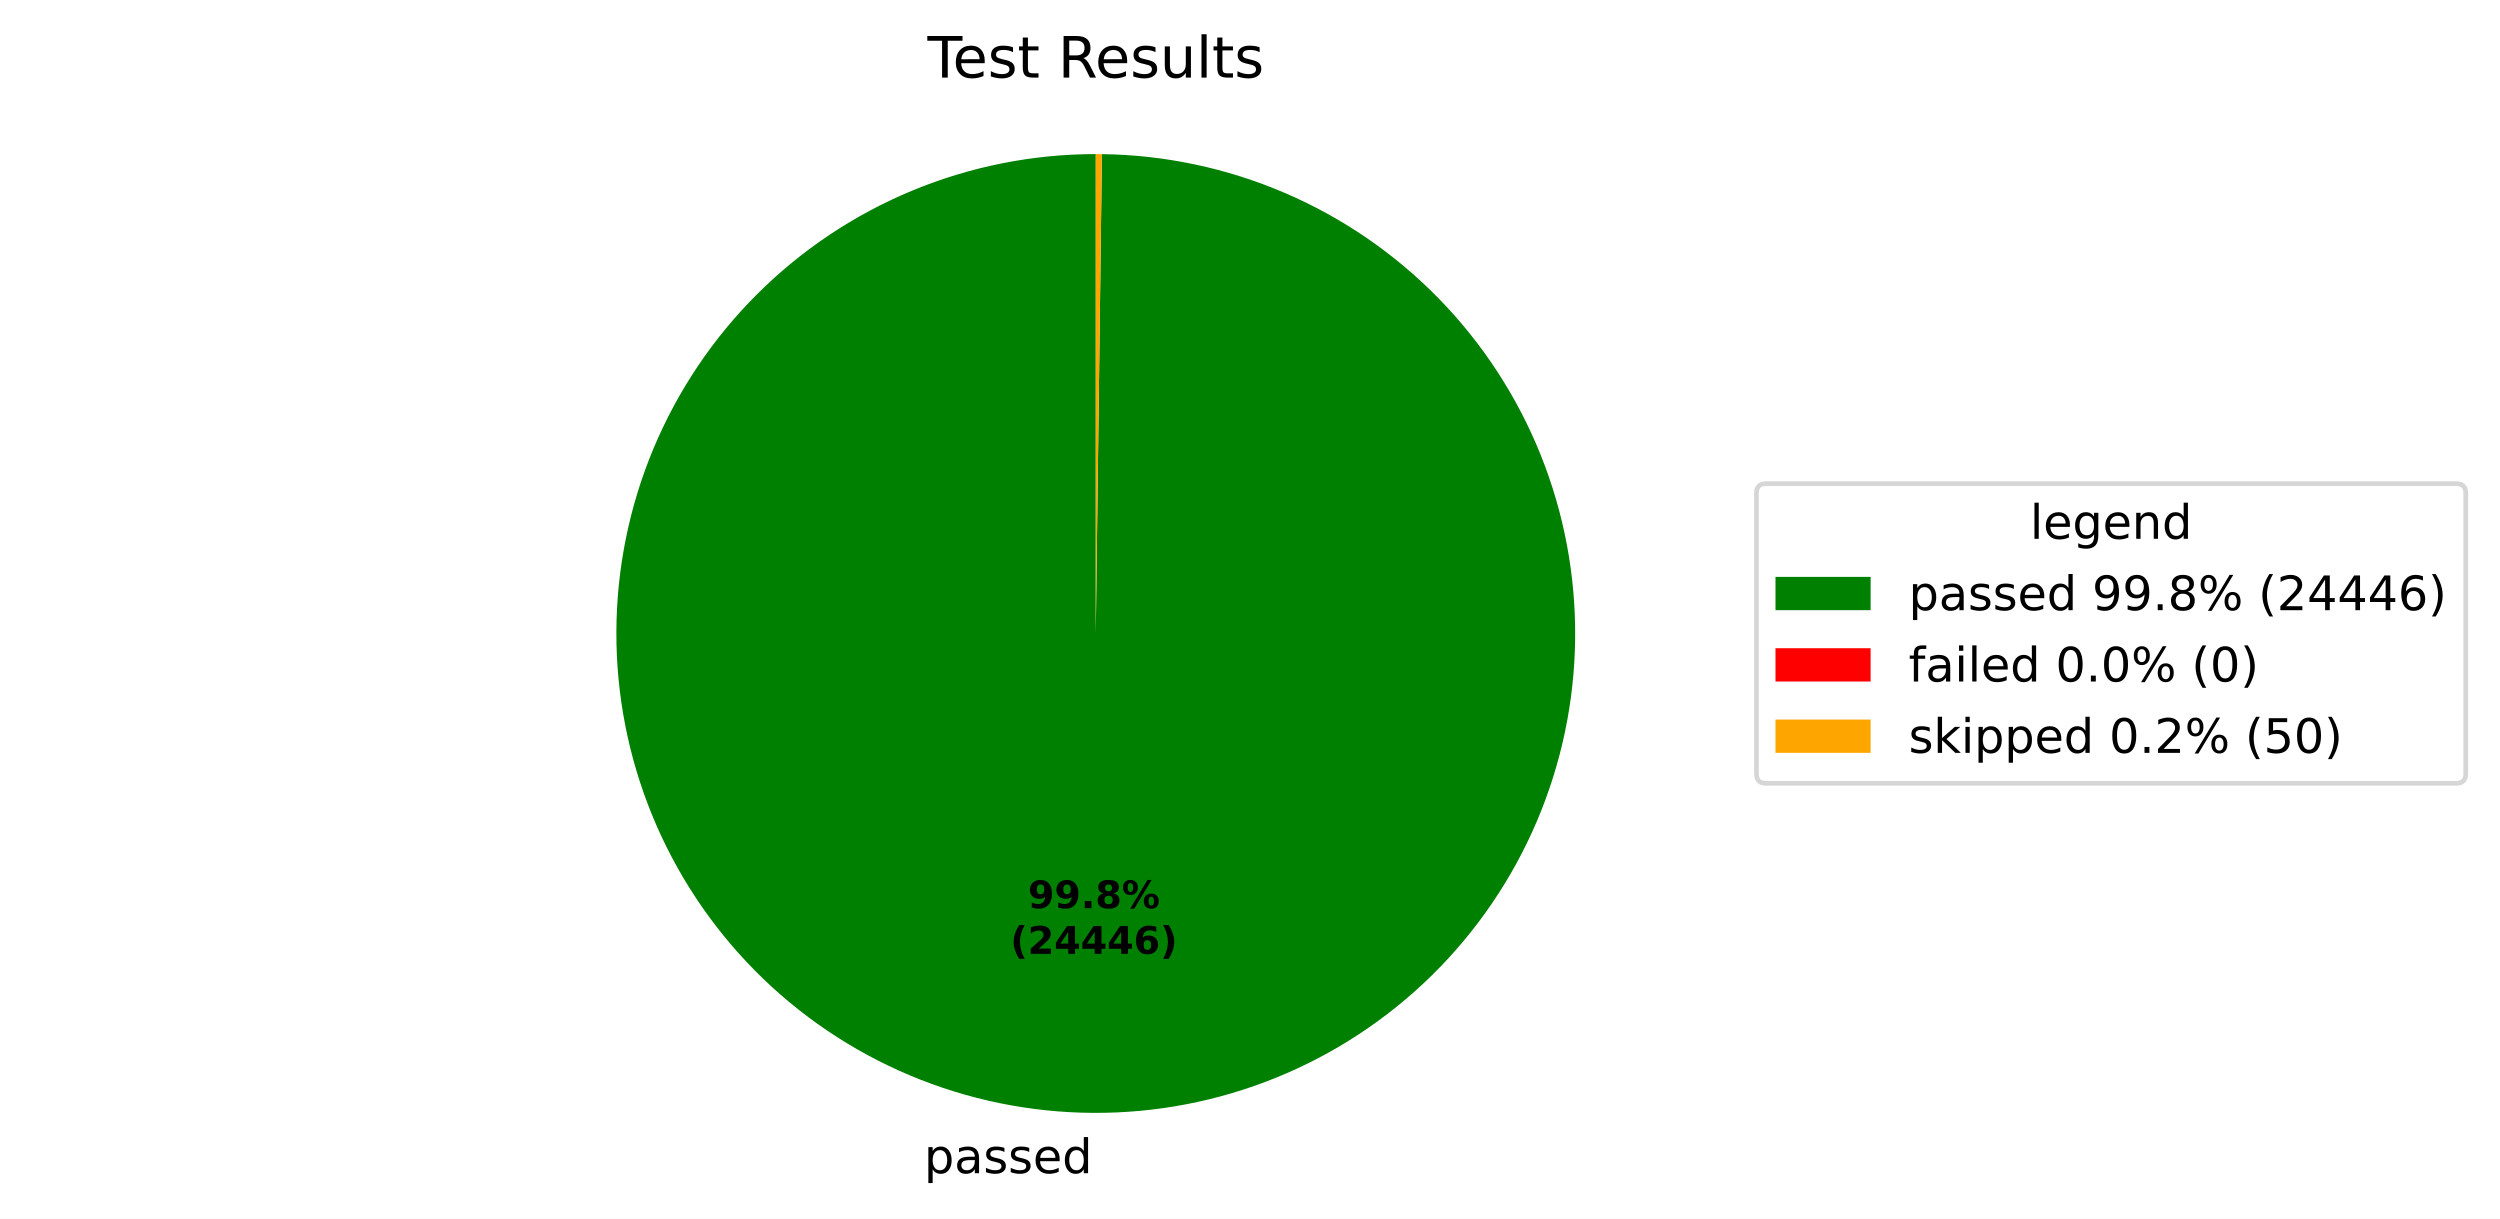
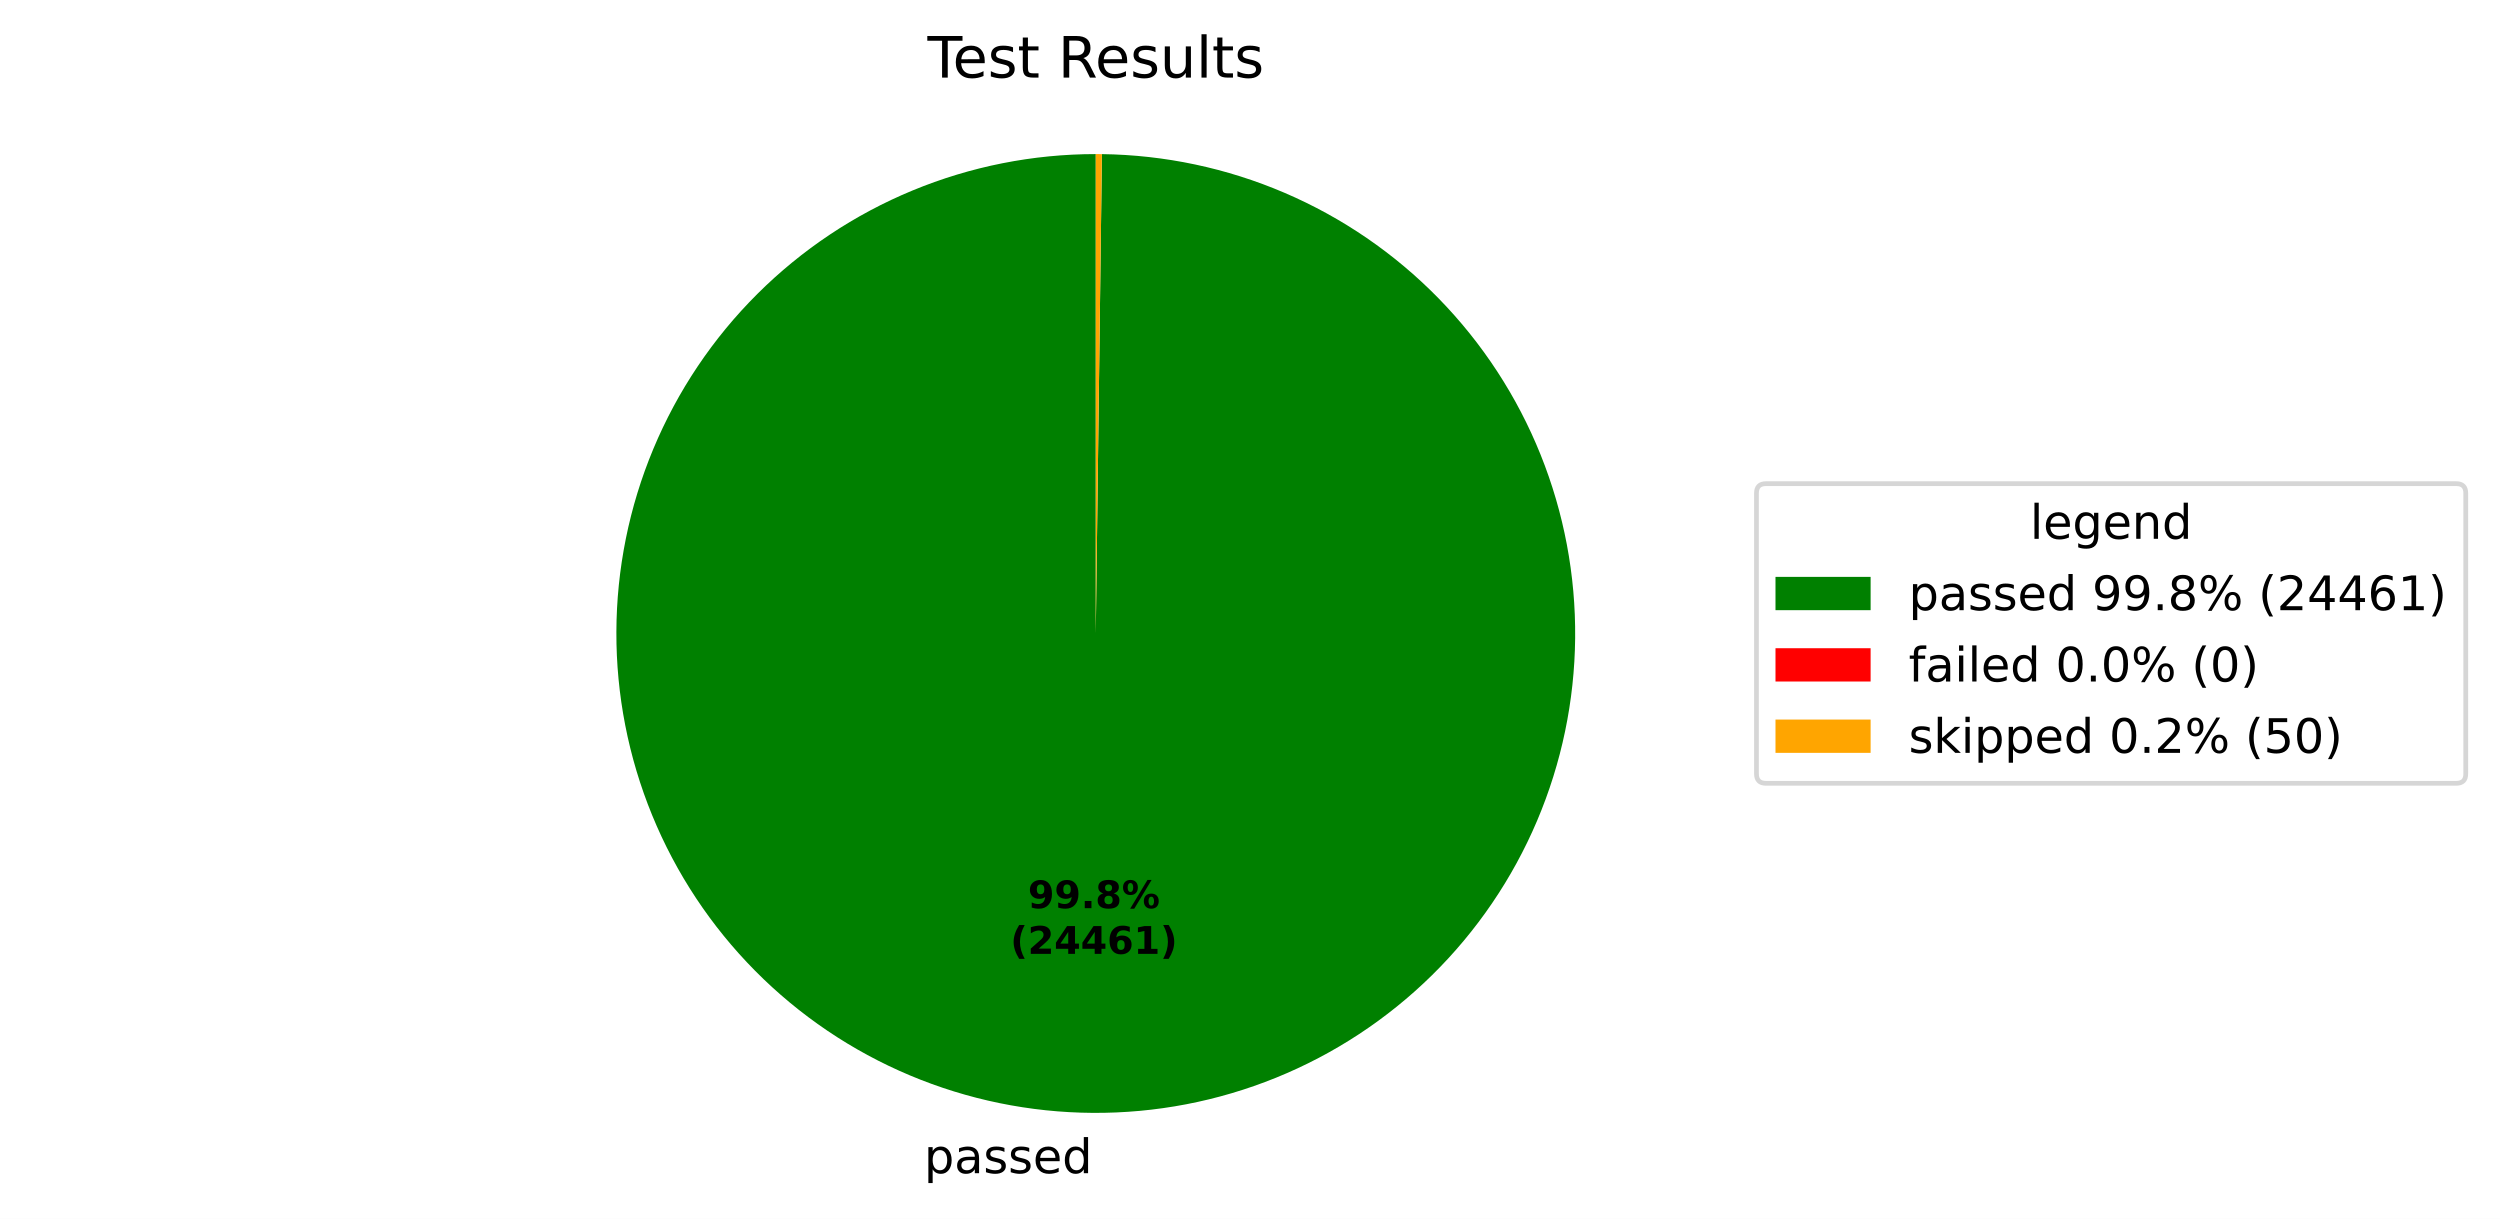
<svg xmlns="http://www.w3.org/2000/svg" xmlns:xlink="http://www.w3.org/1999/xlink" width="525.656pt" height="256.276pt" viewBox="0 0 525.656 256.276" version="1.1">
  <defs>
    <style type="text/css">*{stroke-linejoin: round; stroke-linecap: butt}</style>
  </defs>
  <g id="figure_1">
    <g id="patch_1">
      <path d="M 0 256.276  L 525.656 256.276  L 525.656 0  L 0 0  z " style="fill: #ffffff" />
    </g>
    <g id="axes_1">
      <g id="patch_2">
-         <path d="M 230.4 32.398  C 217.19 32.398 204.108 34.995 191.9 40.04  C 179.692 45.086 168.594 52.482 159.238 61.808  C 149.882 71.133 142.45 82.208 137.366 94.4  C 132.281 106.592 129.643 119.665 129.601 132.875  C 129.558 146.085 132.113 159.175 137.119 171.399  C 142.125 183.623 149.486 194.745 158.782 204.131  C 168.077 213.516 179.128 220.984 191.304 226.107  C 203.479 231.231 216.544 233.911 229.754 233.996  C 242.963 234.081 256.061 231.568 268.302 226.601  C 280.542 221.634 291.687 214.309 301.103 205.044  C 310.518 195.778 318.021 184.751 323.183 172.592  C 328.346 160.433 331.068 147.377 331.195 134.168  C 331.322 120.959 328.852 107.852 323.924 95.596  C 318.996 83.34 311.707 72.171 302.472 62.726  C 293.236 53.281 282.234 45.743 270.091 40.542  C 257.949 35.34 244.901 32.576 231.693 32.406  L 230.4 133.198  z " style="fill: #008000" />
+         <path d="M 230.4 32.398  C 217.19 32.398 204.108 34.995 191.9 40.04  C 179.692 45.086 168.594 52.482 159.238 61.808  C 149.882 71.133 142.45 82.208 137.366 94.4  C 132.281 106.592 129.643 119.665 129.601 132.875  C 129.558 146.085 132.113 159.175 137.119 171.399  C 142.125 183.624 149.486 194.746 158.782 204.131  C 168.078 213.517 179.128 220.984 191.304 226.107  C 203.48 231.231 216.545 233.911 229.754 233.996  C 242.964 234.081 256.062 231.568 268.302 226.601  C 280.542 221.634 291.688 214.309 301.103 205.043  C 310.518 195.778 318.021 184.751 323.184 172.592  C 328.346 160.433 331.068 147.376 331.195 134.167  C 331.322 120.958 328.852 107.852 323.924 95.596  C 318.996 83.339 311.707 72.17 302.471 62.726  C 293.236 53.281 282.233 45.743 270.091 40.541  C 257.948 35.34 244.901 32.576 231.692 32.406  L 230.4 133.198  z " style="fill: #008000" />
      </g>
      <g id="patch_3">
-         <path d="M 231.693 32.406  C 231.693 32.406 231.693 32.406 231.693 32.406  L 230.4 133.198  z " style="fill: #ff0000" />
+         <path d="M 231.692 32.406  C 231.692 32.406 231.692 32.406 231.692 32.406  L 230.4 133.198  z " style="fill: #ff0000" />
      </g>
      <g id="patch_4">
-         <path d="M 231.693 32.406  C 231.477 32.404 231.262 32.402 231.046 32.4  C 230.831 32.399 230.615 32.398 230.4 32.398  L 230.4 133.198  z " style="fill: #ffa500" />
+         <path d="M 231.692 32.406  C 231.477 32.404 231.261 32.402 231.046 32.4  C 230.831 32.399 230.615 32.398 230.4 32.398  L 230.4 133.198  z " style="fill: #ffa500" />
      </g>
      <g id="matplotlib.axis_1" />
      <g id="matplotlib.axis_2" />
      <g id="text_1">
-         <g transform="translate(194.2921 246.6739) scale(0.1 -0.1)">
+         <g transform="translate(194.2926 246.6739) scale(0.1 -0.1)">
          <defs>
            <path id="DejaVuSans-53" d="M 1159 525  L 1159 -1331  L 581 -1331  L 581 3500  L 1159 3500  L 1159 2969  Q 1341 3281 1617 3432  Q 1894 3584 2278 3584  Q 2916 3584 3314 3078  Q 3713 2572 3713 1747  Q 3713 922 3314 415  Q 2916 -91 2278 -91  Q 1894 -91 1617 61  Q 1341 213 1159 525  z M 3116 1747  Q 3116 2381 2855 2742  Q 2594 3103 2138 3103  Q 1681 3103 1420 2742  Q 1159 2381 1159 1747  Q 1159 1113 1420 752  Q 1681 391 2138 391  Q 2594 391 2855 752  Q 3116 1113 3116 1747  z " transform="scale(0.015625)" />
            <path id="DejaVuSans-44" d="M 2194 1759  Q 1497 1759 1228 1600  Q 959 1441 959 1056  Q 959 750 1161 570  Q 1363 391 1709 391  Q 2188 391 2477 730  Q 2766 1069 2766 1631  L 2766 1759  L 2194 1759  z M 3341 1997  L 3341 0  L 2766 0  L 2766 531  Q 2569 213 2275 61  Q 1981 -91 1556 -91  Q 1019 -91 701 211  Q 384 513 384 1019  Q 384 1609 779 1909  Q 1175 2209 1959 2209  L 2766 2209  L 2766 2266  Q 2766 2663 2505 2880  Q 2244 3097 1772 3097  Q 1472 3097 1187 3025  Q 903 2953 641 2809  L 641 3341  Q 956 3463 1253 3523  Q 1550 3584 1831 3584  Q 2591 3584 2966 3190  Q 3341 2797 3341 1997  z " transform="scale(0.015625)" />
            <path id="DejaVuSans-56" d="M 2834 3397  L 2834 2853  Q 2591 2978 2328 3040  Q 2066 3103 1784 3103  Q 1356 3103 1142 2972  Q 928 2841 928 2578  Q 928 2378 1081 2264  Q 1234 2150 1697 2047  L 1894 2003  Q 2506 1872 2764 1633  Q 3022 1394 3022 966  Q 3022 478 2636 193  Q 2250 -91 1575 -91  Q 1294 -91 989 -36  Q 684 19 347 128  L 347 722  Q 666 556 975 473  Q 1284 391 1588 391  Q 1994 391 2212 530  Q 2431 669 2431 922  Q 2431 1156 2273 1281  Q 2116 1406 1581 1522  L 1381 1569  Q 847 1681 609 1914  Q 372 2147 372 2553  Q 372 3047 722 3315  Q 1072 3584 1716 3584  Q 2034 3584 2315 3537  Q 2597 3491 2834 3397  z " transform="scale(0.015625)" />
            <path id="DejaVuSans-48" d="M 3597 1894  L 3597 1613  L 953 1613  Q 991 1019 1311 708  Q 1631 397 2203 397  Q 2534 397 2845 478  Q 3156 559 3463 722  L 3463 178  Q 3153 47 2828 -22  Q 2503 -91 2169 -91  Q 1331 -91 842 396  Q 353 884 353 1716  Q 353 2575 817 3079  Q 1281 3584 2069 3584  Q 2775 3584 3186 3129  Q 3597 2675 3597 1894  z M 3022 2063  Q 3016 2534 2758 2815  Q 2500 3097 2075 3097  Q 1594 3097 1305 2825  Q 1016 2553 972 2059  L 3022 2063  z " transform="scale(0.015625)" />
            <path id="DejaVuSans-47" d="M 2906 2969  L 2906 4863  L 3481 4863  L 3481 0  L 2906 0  L 2906 525  Q 2725 213 2448 61  Q 2172 -91 1784 -91  Q 1150 -91 751 415  Q 353 922 353 1747  Q 353 2572 751 3078  Q 1150 3584 1784 3584  Q 2172 3584 2448 3432  Q 2725 3281 2906 2969  z M 947 1747  Q 947 1113 1208 752  Q 1469 391 1925 391  Q 2381 391 2643 752  Q 2906 1113 2906 1747  Q 2906 2381 2643 2742  Q 2381 3103 1925 3103  Q 1469 3103 1208 2742  Q 947 2381 947 1747  z " transform="scale(0.015625)" />
          </defs>
          <use xlink:href="#DejaVuSans-53" />
          <use xlink:href="#DejaVuSans-44" transform="translate(63.48438 0)" />
          <use xlink:href="#DejaVuSans-56" transform="translate(124.7656 0)" />
          <use xlink:href="#DejaVuSans-56" transform="translate(176.8594 0)" />
          <use xlink:href="#DejaVuSans-48" transform="translate(228.9531 0)" />
          <use xlink:href="#DejaVuSans-47" transform="translate(290.4844 0)" />
        </g>
      </g>
      <g id="text_2">
-         <g transform="translate(216.1353 190.9542) scale(0.08 -0.08)">
+         <g transform="translate(216.1355 190.9542) scale(0.08 -0.08)">
          <defs>
            <path id="DejaVuSans-Bold-1c" d="M 641 103  L 641 966  Q 928 831 1190 764  Q 1453 697 1709 697  Q 2247 697 2547 995  Q 2847 1294 2900 1881  Q 2688 1725 2447 1647  Q 2206 1569 1925 1569  Q 1209 1569 770 1986  Q 331 2403 331 3084  Q 331 3838 820 4291  Q 1309 4744 2131 4744  Q 3044 4744 3544 4128  Q 4044 3513 4044 2388  Q 4044 1231 3459 570  Q 2875 -91 1856 -91  Q 1528 -91 1228 -42  Q 928 6 641 103  z M 2125 2350  Q 2441 2350 2600 2554  Q 2759 2759 2759 3169  Q 2759 3575 2600 3781  Q 2441 3988 2125 3988  Q 1809 3988 1650 3781  Q 1491 3575 1491 3169  Q 1491 2759 1650 2554  Q 1809 2350 2125 2350  z " transform="scale(0.015625)" />
            <path id="DejaVuSans-Bold-11" d="M 653 1209  L 1778 1209  L 1778 0  L 653 0  L 653 1209  z " transform="scale(0.015625)" />
            <path id="DejaVuSans-Bold-1b" d="M 2228 2088  Q 1891 2088 1709 1903  Q 1528 1719 1528 1375  Q 1528 1031 1709 848  Q 1891 666 2228 666  Q 2563 666 2741 848  Q 2919 1031 2919 1375  Q 2919 1722 2741 1905  Q 2563 2088 2228 2088  z M 1350 2484  Q 925 2613 709 2878  Q 494 3144 494 3541  Q 494 4131 934 4440  Q 1375 4750 2228 4750  Q 3075 4750 3515 4442  Q 3956 4134 3956 3541  Q 3956 3144 3739 2878  Q 3522 2613 3097 2484  Q 3572 2353 3814 2058  Q 4056 1763 4056 1313  Q 4056 619 3595 264  Q 3134 -91 2228 -91  Q 1319 -91 855 264  Q 391 619 391 1313  Q 391 1763 633 2058  Q 875 2353 1350 2484  z M 1631 3419  Q 1631 3141 1786 2991  Q 1941 2841 2228 2841  Q 2509 2841 2662 2991  Q 2816 3141 2816 3419  Q 2816 3697 2662 3845  Q 2509 3994 2228 3994  Q 1941 3994 1786 3844  Q 1631 3694 1631 3419  z " transform="scale(0.015625)" />
            <path id="DejaVuSans-Bold-8" d="M 4959 1925  Q 4738 1925 4616 1733  Q 4494 1541 4494 1184  Q 4494 825 4614 633  Q 4734 441 4959 441  Q 5184 441 5303 633  Q 5422 825 5422 1184  Q 5422 1541 5301 1733  Q 5181 1925 4959 1925  z M 4959 2450  Q 5541 2450 5875 2112  Q 6209 1775 6209 1184  Q 6209 594 5875 251  Q 5541 -91 4959 -91  Q 4378 -91 4042 251  Q 3706 594 3706 1184  Q 3706 1772 4042 2111  Q 4378 2450 4959 2450  z M 2094 -91  L 1403 -91  L 4319 4750  L 5013 4750  L 2094 -91  z M 1453 4750  Q 2034 4750 2367 4411  Q 2700 4072 2700 3481  Q 2700 2891 2367 2550  Q 2034 2209 1453 2209  Q 872 2209 539 2550  Q 206 2891 206 3481  Q 206 4072 539 4411  Q 872 4750 1453 4750  z M 1453 4225  Q 1228 4225 1106 4031  Q 984 3838 984 3481  Q 984 3122 1106 2926  Q 1228 2731 1453 2731  Q 1678 2731 1798 2926  Q 1919 3122 1919 3481  Q 1919 3838 1797 4031  Q 1675 4225 1453 4225  z " transform="scale(0.015625)" />
          </defs>
          <use xlink:href="#DejaVuSans-Bold-1c" />
          <use xlink:href="#DejaVuSans-Bold-1c" transform="translate(69.57812 0)" />
          <use xlink:href="#DejaVuSans-Bold-11" transform="translate(139.1562 0)" />
          <use xlink:href="#DejaVuSans-Bold-1b" transform="translate(177.1406 0)" />
          <use xlink:href="#DejaVuSans-Bold-8" transform="translate(246.7188 0)" />
        </g>
-         <g transform="translate(212.4403 200.5558) scale(0.08 -0.08)">
+         <g transform="translate(212.4405 200.5558) scale(0.08 -0.08)">
          <defs>
            <path id="DejaVuSans-Bold-b" d="M 2413 -844  L 1484 -844  Q 1006 -72 778 623  Q 550 1319 550 2003  Q 550 2688 779 3389  Q 1009 4091 1484 4856  L 2413 4856  Q 2013 4116 1813 3408  Q 1613 2700 1613 2009  Q 1613 1319 1811 609  Q 2009 -100 2413 -844  z " transform="scale(0.015625)" />
            <path id="DejaVuSans-Bold-15" d="M 1844 884  L 3897 884  L 3897 0  L 506 0  L 506 884  L 2209 2388  Q 2438 2594 2547 2791  Q 2656 2988 2656 3200  Q 2656 3528 2436 3728  Q 2216 3928 1850 3928  Q 1569 3928 1234 3808  Q 900 3688 519 3450  L 519 4475  Q 925 4609 1322 4679  Q 1719 4750 2100 4750  Q 2938 4750 3402 4381  Q 3866 4013 3866 3353  Q 3866 2972 3669 2642  Q 3472 2313 2841 1759  L 1844 884  z " transform="scale(0.015625)" />
            <path id="DejaVuSans-Bold-17" d="M 2356 3675  L 1038 1722  L 2356 1722  L 2356 3675  z M 2156 4666  L 3494 4666  L 3494 1722  L 4159 1722  L 4159 850  L 3494 850  L 3494 0  L 2356 0  L 2356 850  L 288 850  L 288 1881  L 2156 4666  z " transform="scale(0.015625)" />
            <path id="DejaVuSans-Bold-19" d="M 2316 2303  Q 2000 2303 1842 2098  Q 1684 1894 1684 1484  Q 1684 1075 1842 870  Q 2000 666 2316 666  Q 2634 666 2792 870  Q 2950 1075 2950 1484  Q 2950 1894 2792 2098  Q 2634 2303 2316 2303  z M 3803 4544  L 3803 3681  Q 3506 3822 3243 3889  Q 2981 3956 2731 3956  Q 2194 3956 1894 3657  Q 1594 3359 1544 2772  Q 1750 2925 1990 3001  Q 2231 3078 2516 3078  Q 3231 3078 3670 2659  Q 4109 2241 4109 1563  Q 4109 813 3618 361  Q 3128 -91 2303 -91  Q 1394 -91 895 523  Q 397 1138 397 2266  Q 397 3422 980 4083  Q 1563 4744 2578 4744  Q 2900 4744 3203 4694  Q 3506 4644 3803 4544  z " transform="scale(0.015625)" />
+             <path id="DejaVuSans-Bold-14" d="M 750 831  L 1813 831  L 1813 3847  L 722 3622  L 722 4441  L 1806 4666  L 2950 4666  L 2950 831  L 4013 831  L 4013 0  L 750 0  L 750 831  z " transform="scale(0.015625)" />
            <path id="DejaVuSans-Bold-c" d="M 513 -844  Q 913 -100 1113 609  Q 1313 1319 1313 2009  Q 1313 2700 1113 3408  Q 913 4116 513 4856  L 1441 4856  Q 1916 4091 2145 3389  Q 2375 2688 2375 2003  Q 2375 1319 2147 623  Q 1919 -72 1441 -844  L 513 -844  z " transform="scale(0.015625)" />
          </defs>
          <use xlink:href="#DejaVuSans-Bold-b" />
          <use xlink:href="#DejaVuSans-Bold-15" transform="translate(45.70312 0)" />
          <use xlink:href="#DejaVuSans-Bold-17" transform="translate(115.2812 0)" />
          <use xlink:href="#DejaVuSans-Bold-17" transform="translate(184.8594 0)" />
-           <use xlink:href="#DejaVuSans-Bold-17" transform="translate(254.4375 0)" />
-           <use xlink:href="#DejaVuSans-Bold-19" transform="translate(324.0156 0)" />
+           <use xlink:href="#DejaVuSans-Bold-19" transform="translate(254.4375 0)" />
+           <use xlink:href="#DejaVuSans-Bold-14" transform="translate(324.0156 0)" />
          <use xlink:href="#DejaVuSans-Bold-c" transform="translate(393.5938 0)" />
        </g>
      </g>
      <g id="text_3">
        <g transform="translate(195.0131 16.31812) scale(0.12 -0.12)">
          <defs>
            <path id="DejaVuSans-37" d="M -19 4666  L 3928 4666  L 3928 4134  L 2272 4134  L 2272 0  L 1638 0  L 1638 4134  L -19 4134  L -19 4666  z " transform="scale(0.015625)" />
            <path id="DejaVuSans-57" d="M 1172 4494  L 1172 3500  L 2356 3500  L 2356 3053  L 1172 3053  L 1172 1153  Q 1172 725 1289 603  Q 1406 481 1766 481  L 2356 481  L 2356 0  L 1766 0  Q 1100 0 847 248  Q 594 497 594 1153  L 594 3053  L 172 3053  L 172 3500  L 594 3500  L 594 4494  L 1172 4494  z " transform="scale(0.015625)" />
            <path id="DejaVuSans-3" transform="scale(0.015625)" />
            <path id="DejaVuSans-35" d="M 2841 2188  Q 3044 2119 3236 1894  Q 3428 1669 3622 1275  L 4263 0  L 3584 0  L 2988 1197  Q 2756 1666 2539 1819  Q 2322 1972 1947 1972  L 1259 1972  L 1259 0  L 628 0  L 628 4666  L 2053 4666  Q 2853 4666 3247 4331  Q 3641 3997 3641 3322  Q 3641 2881 3436 2590  Q 3231 2300 2841 2188  z M 1259 4147  L 1259 2491  L 2053 2491  Q 2509 2491 2742 2702  Q 2975 2913 2975 3322  Q 2975 3731 2742 3939  Q 2509 4147 2053 4147  L 1259 4147  z " transform="scale(0.015625)" />
            <path id="DejaVuSans-58" d="M 544 1381  L 544 3500  L 1119 3500  L 1119 1403  Q 1119 906 1312 657  Q 1506 409 1894 409  Q 2359 409 2629 706  Q 2900 1003 2900 1516  L 2900 3500  L 3475 3500  L 3475 0  L 2900 0  L 2900 538  Q 2691 219 2414 64  Q 2138 -91 1772 -91  Q 1169 -91 856 284  Q 544 659 544 1381  z M 1991 3584  L 1991 3584  z " transform="scale(0.015625)" />
            <path id="DejaVuSans-4f" d="M 603 4863  L 1178 4863  L 1178 0  L 603 0  L 603 4863  z " transform="scale(0.015625)" />
          </defs>
          <use xlink:href="#DejaVuSans-37" />
          <use xlink:href="#DejaVuSans-48" transform="translate(44.09375 0)" />
          <use xlink:href="#DejaVuSans-56" transform="translate(105.625 0)" />
          <use xlink:href="#DejaVuSans-57" transform="translate(157.7188 0)" />
          <use xlink:href="#DejaVuSans-3" transform="translate(196.9219 0)" />
          <use xlink:href="#DejaVuSans-35" transform="translate(228.7031 0)" />
          <use xlink:href="#DejaVuSans-48" transform="translate(293.7031 0)" />
          <use xlink:href="#DejaVuSans-56" transform="translate(355.2344 0)" />
          <use xlink:href="#DejaVuSans-58" transform="translate(407.3281 0)" />
          <use xlink:href="#DejaVuSans-4f" transform="translate(470.7031 0)" />
          <use xlink:href="#DejaVuSans-57" transform="translate(498.4844 0)" />
          <use xlink:href="#DejaVuSans-56" transform="translate(537.6875 0)" />
        </g>
      </g>
      <g id="legend_1">
        <g id="patch_5">
          <path d="M 371.32 164.7  L 516.456 164.7  Q 518.456 164.7 518.456 162.7  L 518.456 103.697  Q 518.456 101.697 516.456 101.697  L 371.32 101.697  Q 369.32 101.697 369.32 103.697  L 369.32 162.7  Q 369.32 164.7 371.32 164.7  z " style="fill: #ffffff; opacity: 0.8; stroke: #cccccc; stroke-linejoin: miter" />
        </g>
        <g id="text_4">
          <g transform="translate(426.8286 113.295) scale(0.1 -0.1)">
            <defs>
              <path id="DejaVuSans-4a" d="M 2906 1791  Q 2906 2416 2648 2759  Q 2391 3103 1925 3103  Q 1463 3103 1205 2759  Q 947 2416 947 1791  Q 947 1169 1205 825  Q 1463 481 1925 481  Q 2391 481 2648 825  Q 2906 1169 2906 1791  z M 3481 434  Q 3481 -459 3084 -895  Q 2688 -1331 1869 -1331  Q 1566 -1331 1297 -1286  Q 1028 -1241 775 -1147  L 775 -588  Q 1028 -725 1275 -790  Q 1522 -856 1778 -856  Q 2344 -856 2625 -561  Q 2906 -266 2906 331  L 2906 616  Q 2728 306 2450 153  Q 2172 0 1784 0  Q 1141 0 747 490  Q 353 981 353 1791  Q 353 2603 747 3093  Q 1141 3584 1784 3584  Q 2172 3584 2450 3431  Q 2728 3278 2906 2969  L 2906 3500  L 3481 3500  L 3481 434  z " transform="scale(0.015625)" />
              <path id="DejaVuSans-51" d="M 3513 2113  L 3513 0  L 2938 0  L 2938 2094  Q 2938 2591 2744 2837  Q 2550 3084 2163 3084  Q 1697 3084 1428 2787  Q 1159 2491 1159 1978  L 1159 0  L 581 0  L 581 3500  L 1159 3500  L 1159 2956  Q 1366 3272 1645 3428  Q 1925 3584 2291 3584  Q 2894 3584 3203 3211  Q 3513 2838 3513 2113  z " transform="scale(0.015625)" />
            </defs>
            <use xlink:href="#DejaVuSans-4f" />
            <use xlink:href="#DejaVuSans-48" transform="translate(27.78125 0)" />
            <use xlink:href="#DejaVuSans-4a" transform="translate(89.3125 0)" />
            <use xlink:href="#DejaVuSans-48" transform="translate(152.7969 0)" />
            <use xlink:href="#DejaVuSans-51" transform="translate(214.3281 0)" />
            <use xlink:href="#DejaVuSans-47" transform="translate(277.7031 0)" />
          </g>
        </g>
        <g id="patch_6">
          <path d="M 373.32 128.296  L 393.32 128.296  L 393.32 121.296  L 373.32 121.296  z " style="fill: #008000" />
        </g>
        <g id="text_5">
          <g transform="translate(401.32 128.2958) scale(0.1 -0.1)">
            <defs>
              <path id="DejaVuSans-1c" d="M 703 97  L 703 672  Q 941 559 1184 500  Q 1428 441 1663 441  Q 2288 441 2617 861  Q 2947 1281 2994 2138  Q 2813 1869 2534 1725  Q 2256 1581 1919 1581  Q 1219 1581 811 2004  Q 403 2428 403 3163  Q 403 3881 828 4315  Q 1253 4750 1959 4750  Q 2769 4750 3195 4129  Q 3622 3509 3622 2328  Q 3622 1225 3098 567  Q 2575 -91 1691 -91  Q 1453 -91 1209 -44  Q 966 3 703 97  z M 1959 2075  Q 2384 2075 2632 2365  Q 2881 2656 2881 3163  Q 2881 3666 2632 3958  Q 2384 4250 1959 4250  Q 1534 4250 1286 3958  Q 1038 3666 1038 3163  Q 1038 2656 1286 2365  Q 1534 2075 1959 2075  z " transform="scale(0.015625)" />
              <path id="DejaVuSans-11" d="M 684 794  L 1344 794  L 1344 0  L 684 0  L 684 794  z " transform="scale(0.015625)" />
              <path id="DejaVuSans-1b" d="M 2034 2216  Q 1584 2216 1326 1975  Q 1069 1734 1069 1313  Q 1069 891 1326 650  Q 1584 409 2034 409  Q 2484 409 2743 651  Q 3003 894 3003 1313  Q 3003 1734 2745 1975  Q 2488 2216 2034 2216  z M 1403 2484  Q 997 2584 770 2862  Q 544 3141 544 3541  Q 544 4100 942 4425  Q 1341 4750 2034 4750  Q 2731 4750 3128 4425  Q 3525 4100 3525 3541  Q 3525 3141 3298 2862  Q 3072 2584 2669 2484  Q 3125 2378 3379 2068  Q 3634 1759 3634 1313  Q 3634 634 3220 271  Q 2806 -91 2034 -91  Q 1263 -91 848 271  Q 434 634 434 1313  Q 434 1759 690 2068  Q 947 2378 1403 2484  z M 1172 3481  Q 1172 3119 1398 2916  Q 1625 2713 2034 2713  Q 2441 2713 2670 2916  Q 2900 3119 2900 3481  Q 2900 3844 2670 4047  Q 2441 4250 2034 4250  Q 1625 4250 1398 4047  Q 1172 3844 1172 3481  z " transform="scale(0.015625)" />
              <path id="DejaVuSans-8" d="M 4653 2053  Q 4381 2053 4226 1822  Q 4072 1591 4072 1178  Q 4072 772 4226 539  Q 4381 306 4653 306  Q 4919 306 5073 539  Q 5228 772 5228 1178  Q 5228 1588 5073 1820  Q 4919 2053 4653 2053  z M 4653 2450  Q 5147 2450 5437 2106  Q 5728 1763 5728 1178  Q 5728 594 5436 251  Q 5144 -91 4653 -91  Q 4153 -91 3862 251  Q 3572 594 3572 1178  Q 3572 1766 3864 2108  Q 4156 2450 4653 2450  z M 1428 4353  Q 1159 4353 1004 4120  Q 850 3888 850 3481  Q 850 3069 1003 2837  Q 1156 2606 1428 2606  Q 1700 2606 1854 2837  Q 2009 3069 2009 3481  Q 2009 3884 1853 4118  Q 1697 4353 1428 4353  z M 4250 4750  L 4750 4750  L 1831 -91  L 1331 -91  L 4250 4750  z M 1428 4750  Q 1922 4750 2215 4408  Q 2509 4066 2509 3481  Q 2509 2891 2217 2550  Q 1925 2209 1428 2209  Q 931 2209 642 2551  Q 353 2894 353 3481  Q 353 4063 643 4406  Q 934 4750 1428 4750  z " transform="scale(0.015625)" />
              <path id="DejaVuSans-b" d="M 1984 4856  Q 1566 4138 1362 3434  Q 1159 2731 1159 2009  Q 1159 1288 1364 580  Q 1569 -128 1984 -844  L 1484 -844  Q 1016 -109 783 600  Q 550 1309 550 2009  Q 550 2706 781 3412  Q 1013 4119 1484 4856  L 1984 4856  z " transform="scale(0.015625)" />
              <path id="DejaVuSans-15" d="M 1228 531  L 3431 531  L 3431 0  L 469 0  L 469 531  Q 828 903 1448 1529  Q 2069 2156 2228 2338  Q 2531 2678 2651 2914  Q 2772 3150 2772 3378  Q 2772 3750 2511 3984  Q 2250 4219 1831 4219  Q 1534 4219 1204 4116  Q 875 4013 500 3803  L 500 4441  Q 881 4594 1212 4672  Q 1544 4750 1819 4750  Q 2544 4750 2975 4387  Q 3406 4025 3406 3419  Q 3406 3131 3298 2873  Q 3191 2616 2906 2266  Q 2828 2175 2409 1742  Q 1991 1309 1228 531  z " transform="scale(0.015625)" />
              <path id="DejaVuSans-17" d="M 2419 4116  L 825 1625  L 2419 1625  L 2419 4116  z M 2253 4666  L 3047 4666  L 3047 1625  L 3713 1625  L 3713 1100  L 3047 1100  L 3047 0  L 2419 0  L 2419 1100  L 313 1100  L 313 1709  L 2253 4666  z " transform="scale(0.015625)" />
              <path id="DejaVuSans-19" d="M 2113 2584  Q 1688 2584 1439 2293  Q 1191 2003 1191 1497  Q 1191 994 1439 701  Q 1688 409 2113 409  Q 2538 409 2786 701  Q 3034 994 3034 1497  Q 3034 2003 2786 2293  Q 2538 2584 2113 2584  z M 3366 4563  L 3366 3988  Q 3128 4100 2886 4159  Q 2644 4219 2406 4219  Q 1781 4219 1451 3797  Q 1122 3375 1075 2522  Q 1259 2794 1537 2939  Q 1816 3084 2150 3084  Q 2853 3084 3261 2657  Q 3669 2231 3669 1497  Q 3669 778 3244 343  Q 2819 -91 2113 -91  Q 1303 -91 875 529  Q 447 1150 447 2328  Q 447 3434 972 4092  Q 1497 4750 2381 4750  Q 2619 4750 2861 4703  Q 3103 4656 3366 4563  z " transform="scale(0.015625)" />
+               <path id="DejaVuSans-14" d="M 794 531  L 1825 531  L 1825 4091  L 703 3866  L 703 4441  L 1819 4666  L 2450 4666  L 2450 531  L 3481 531  L 3481 0  L 794 0  L 794 531  z " transform="scale(0.015625)" />
              <path id="DejaVuSans-c" d="M 513 4856  L 1013 4856  Q 1481 4119 1714 3412  Q 1947 2706 1947 2009  Q 1947 1309 1714 600  Q 1481 -109 1013 -844  L 513 -844  Q 928 -128 1133 580  Q 1338 1288 1338 2009  Q 1338 2731 1133 3434  Q 928 4138 513 4856  z " transform="scale(0.015625)" />
            </defs>
            <use xlink:href="#DejaVuSans-53" />
            <use xlink:href="#DejaVuSans-44" transform="translate(63.48438 0)" />
            <use xlink:href="#DejaVuSans-56" transform="translate(124.7656 0)" />
            <use xlink:href="#DejaVuSans-56" transform="translate(176.8594 0)" />
            <use xlink:href="#DejaVuSans-48" transform="translate(228.9531 0)" />
            <use xlink:href="#DejaVuSans-47" transform="translate(290.4844 0)" />
            <use xlink:href="#DejaVuSans-3" transform="translate(353.9688 0)" />
            <use xlink:href="#DejaVuSans-1c" transform="translate(385.75 0)" />
            <use xlink:href="#DejaVuSans-1c" transform="translate(449.375 0)" />
            <use xlink:href="#DejaVuSans-11" transform="translate(513 0)" />
            <use xlink:href="#DejaVuSans-1b" transform="translate(544.7812 0)" />
            <use xlink:href="#DejaVuSans-8" transform="translate(608.4062 0)" />
            <use xlink:href="#DejaVuSans-3" transform="translate(703.4219 0)" />
            <use xlink:href="#DejaVuSans-b" transform="translate(735.2031 0)" />
            <use xlink:href="#DejaVuSans-15" transform="translate(774.2188 0)" />
            <use xlink:href="#DejaVuSans-17" transform="translate(837.8438 0)" />
            <use xlink:href="#DejaVuSans-17" transform="translate(901.4688 0)" />
-             <use xlink:href="#DejaVuSans-17" transform="translate(965.0938 0)" />
-             <use xlink:href="#DejaVuSans-19" transform="translate(1028.719 0)" />
+             <use xlink:href="#DejaVuSans-19" transform="translate(965.0938 0)" />
+             <use xlink:href="#DejaVuSans-14" transform="translate(1028.719 0)" />
            <use xlink:href="#DejaVuSans-c" transform="translate(1092.344 0)" />
          </g>
        </g>
        <g id="patch_7">
          <path d="M 373.32 143.297  L 393.32 143.297  L 393.32 136.297  L 373.32 136.297  z " style="fill: #ff0000" />
        </g>
        <g id="text_6">
          <g transform="translate(401.32 143.2966) scale(0.1 -0.1)">
            <defs>
              <path id="DejaVuSans-49" d="M 2375 4863  L 2375 4384  L 1825 4384  Q 1516 4384 1395 4259  Q 1275 4134 1275 3809  L 1275 3500  L 2222 3500  L 2222 3053  L 1275 3053  L 1275 0  L 697 0  L 697 3053  L 147 3053  L 147 3500  L 697 3500  L 697 3744  Q 697 4328 969 4595  Q 1241 4863 1831 4863  L 2375 4863  z " transform="scale(0.015625)" />
              <path id="DejaVuSans-4c" d="M 603 3500  L 1178 3500  L 1178 0  L 603 0  L 603 3500  z M 603 4863  L 1178 4863  L 1178 4134  L 603 4134  L 603 4863  z " transform="scale(0.015625)" />
              <path id="DejaVuSans-13" d="M 2034 4250  Q 1547 4250 1301 3770  Q 1056 3291 1056 2328  Q 1056 1369 1301 889  Q 1547 409 2034 409  Q 2525 409 2770 889  Q 3016 1369 3016 2328  Q 3016 3291 2770 3770  Q 2525 4250 2034 4250  z M 2034 4750  Q 2819 4750 3233 4129  Q 3647 3509 3647 2328  Q 3647 1150 3233 529  Q 2819 -91 2034 -91  Q 1250 -91 836 529  Q 422 1150 422 2328  Q 422 3509 836 4129  Q 1250 4750 2034 4750  z " transform="scale(0.015625)" />
            </defs>
            <use xlink:href="#DejaVuSans-49" />
            <use xlink:href="#DejaVuSans-44" transform="translate(35.20312 0)" />
            <use xlink:href="#DejaVuSans-4c" transform="translate(96.48438 0)" />
            <use xlink:href="#DejaVuSans-4f" transform="translate(124.2656 0)" />
            <use xlink:href="#DejaVuSans-48" transform="translate(152.0469 0)" />
            <use xlink:href="#DejaVuSans-47" transform="translate(213.5781 0)" />
            <use xlink:href="#DejaVuSans-3" transform="translate(277.0625 0)" />
            <use xlink:href="#DejaVuSans-13" transform="translate(308.8438 0)" />
            <use xlink:href="#DejaVuSans-11" transform="translate(372.4688 0)" />
            <use xlink:href="#DejaVuSans-13" transform="translate(404.25 0)" />
            <use xlink:href="#DejaVuSans-8" transform="translate(467.875 0)" />
            <use xlink:href="#DejaVuSans-3" transform="translate(562.8906 0)" />
            <use xlink:href="#DejaVuSans-b" transform="translate(594.6719 0)" />
            <use xlink:href="#DejaVuSans-13" transform="translate(633.6875 0)" />
            <use xlink:href="#DejaVuSans-c" transform="translate(697.3125 0)" />
          </g>
        </g>
        <g id="patch_8">
          <path d="M 373.32 158.297  L 393.32 158.297  L 393.32 151.297  L 373.32 151.297  z " style="fill: #ffa500" />
        </g>
        <g id="text_7">
          <g transform="translate(401.32 158.2973) scale(0.1 -0.1)">
            <defs>
              <path id="DejaVuSans-4e" d="M 581 4863  L 1159 4863  L 1159 1991  L 2875 3500  L 3609 3500  L 1753 1863  L 3688 0  L 2938 0  L 1159 1709  L 1159 0  L 581 0  L 581 4863  z " transform="scale(0.015625)" />
              <path id="DejaVuSans-18" d="M 691 4666  L 3169 4666  L 3169 4134  L 1269 4134  L 1269 2991  Q 1406 3038 1543 3061  Q 1681 3084 1819 3084  Q 2600 3084 3056 2656  Q 3513 2228 3513 1497  Q 3513 744 3044 326  Q 2575 -91 1722 -91  Q 1428 -91 1123 -41  Q 819 9 494 109  L 494 744  Q 775 591 1075 516  Q 1375 441 1709 441  Q 2250 441 2565 725  Q 2881 1009 2881 1497  Q 2881 1984 2565 2268  Q 2250 2553 1709 2553  Q 1456 2553 1204 2497  Q 953 2441 691 2322  L 691 4666  z " transform="scale(0.015625)" />
            </defs>
            <use xlink:href="#DejaVuSans-56" />
            <use xlink:href="#DejaVuSans-4e" transform="translate(52.09375 0)" />
            <use xlink:href="#DejaVuSans-4c" transform="translate(110 0)" />
            <use xlink:href="#DejaVuSans-53" transform="translate(137.7812 0)" />
            <use xlink:href="#DejaVuSans-53" transform="translate(201.2656 0)" />
            <use xlink:href="#DejaVuSans-48" transform="translate(264.75 0)" />
            <use xlink:href="#DejaVuSans-47" transform="translate(326.2812 0)" />
            <use xlink:href="#DejaVuSans-3" transform="translate(389.7656 0)" />
            <use xlink:href="#DejaVuSans-13" transform="translate(421.5469 0)" />
            <use xlink:href="#DejaVuSans-11" transform="translate(485.1719 0)" />
            <use xlink:href="#DejaVuSans-15" transform="translate(516.9531 0)" />
            <use xlink:href="#DejaVuSans-8" transform="translate(580.5781 0)" />
            <use xlink:href="#DejaVuSans-3" transform="translate(675.5938 0)" />
            <use xlink:href="#DejaVuSans-b" transform="translate(707.375 0)" />
            <use xlink:href="#DejaVuSans-18" transform="translate(746.3906 0)" />
            <use xlink:href="#DejaVuSans-13" transform="translate(810.0156 0)" />
            <use xlink:href="#DejaVuSans-c" transform="translate(873.6406 0)" />
          </g>
        </g>
      </g>
    </g>
  </g>
</svg>
